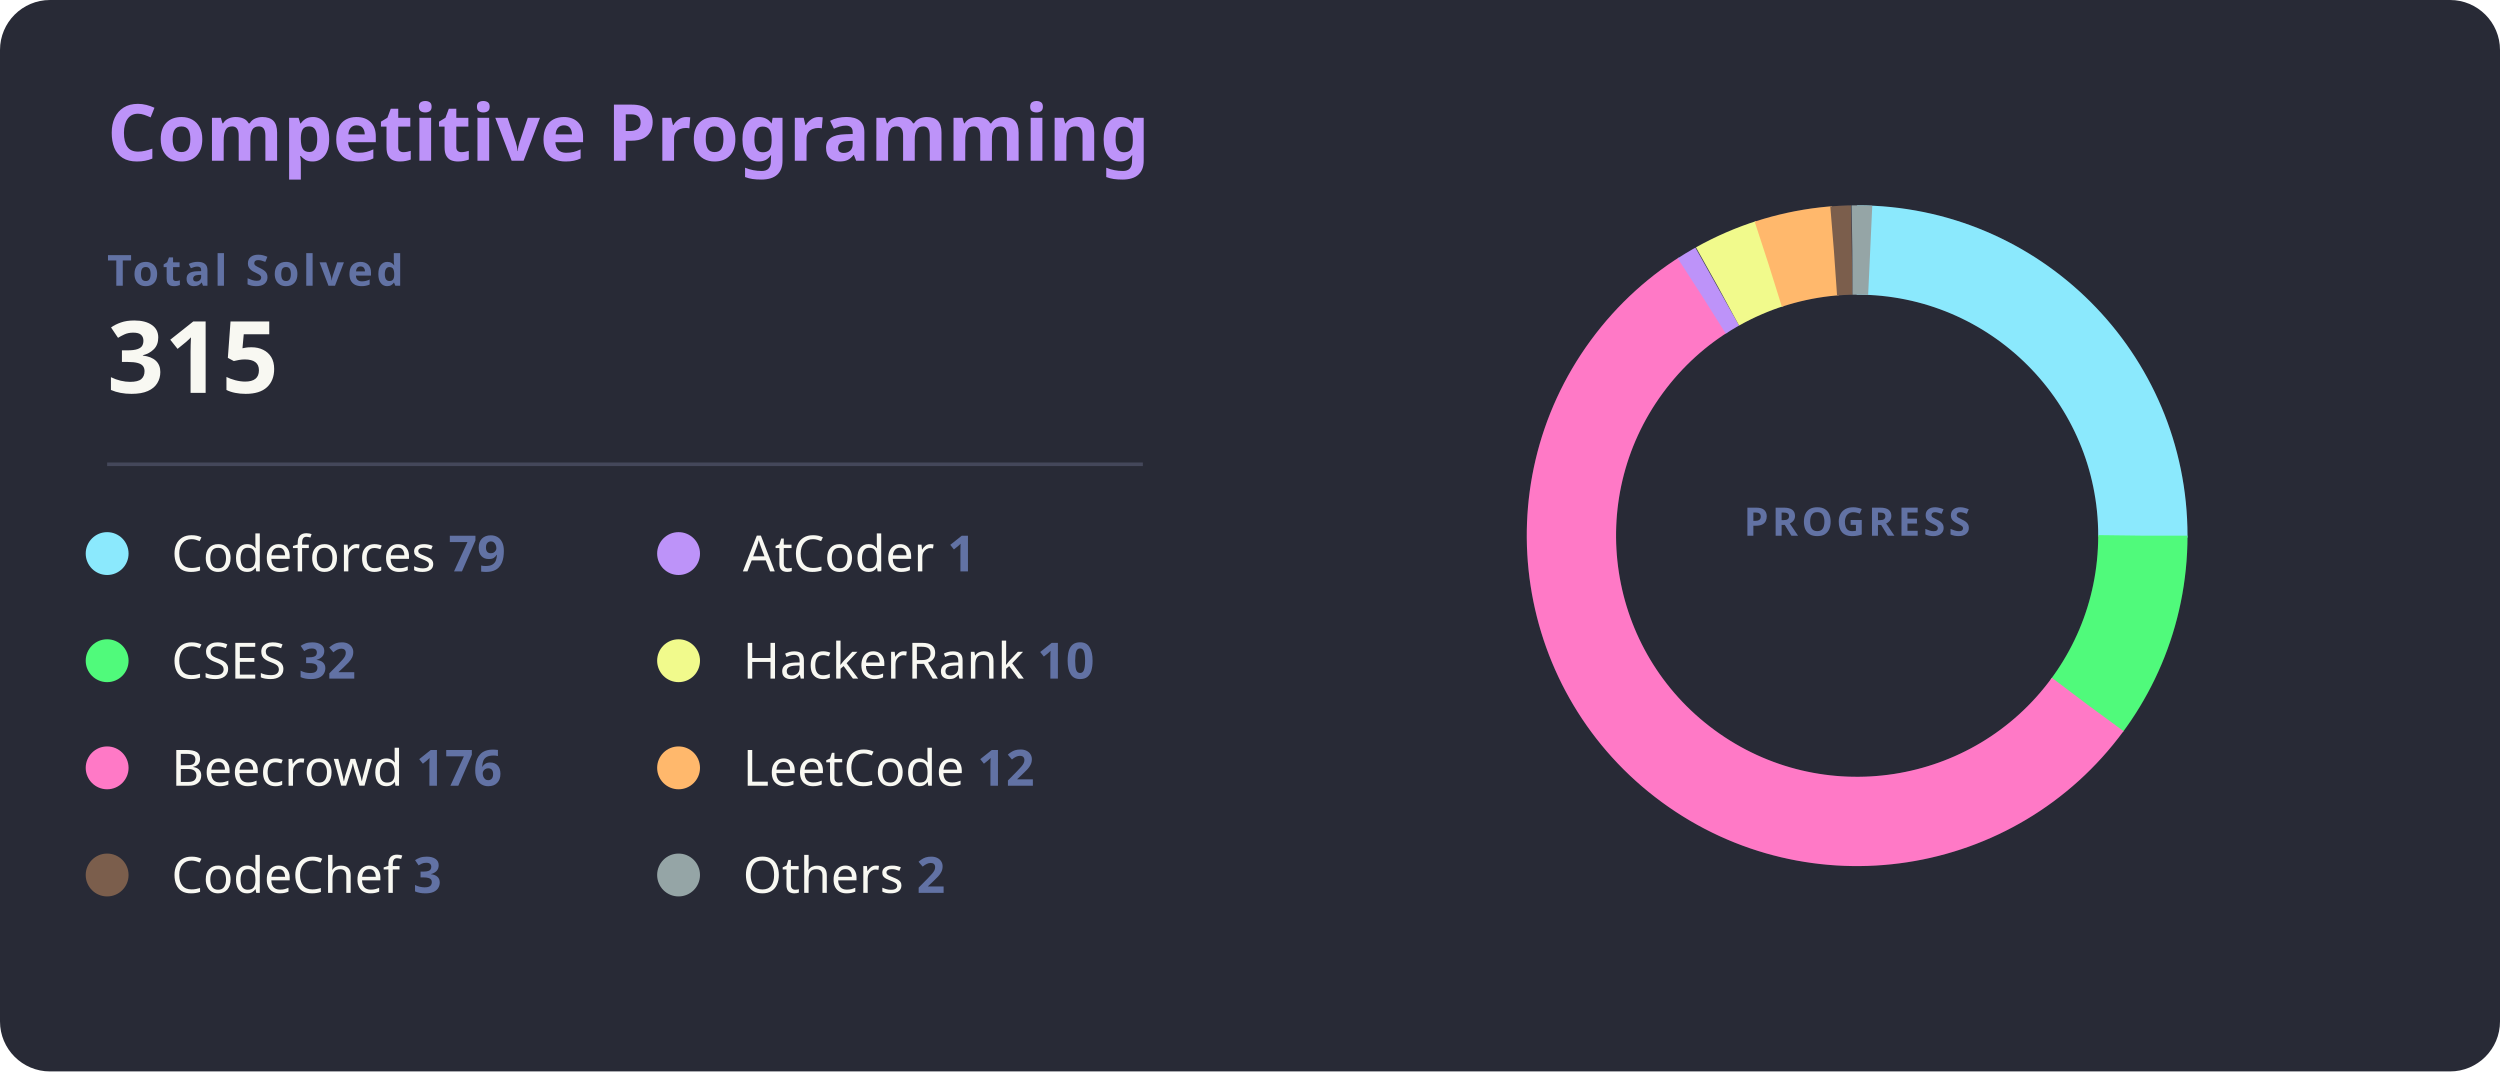
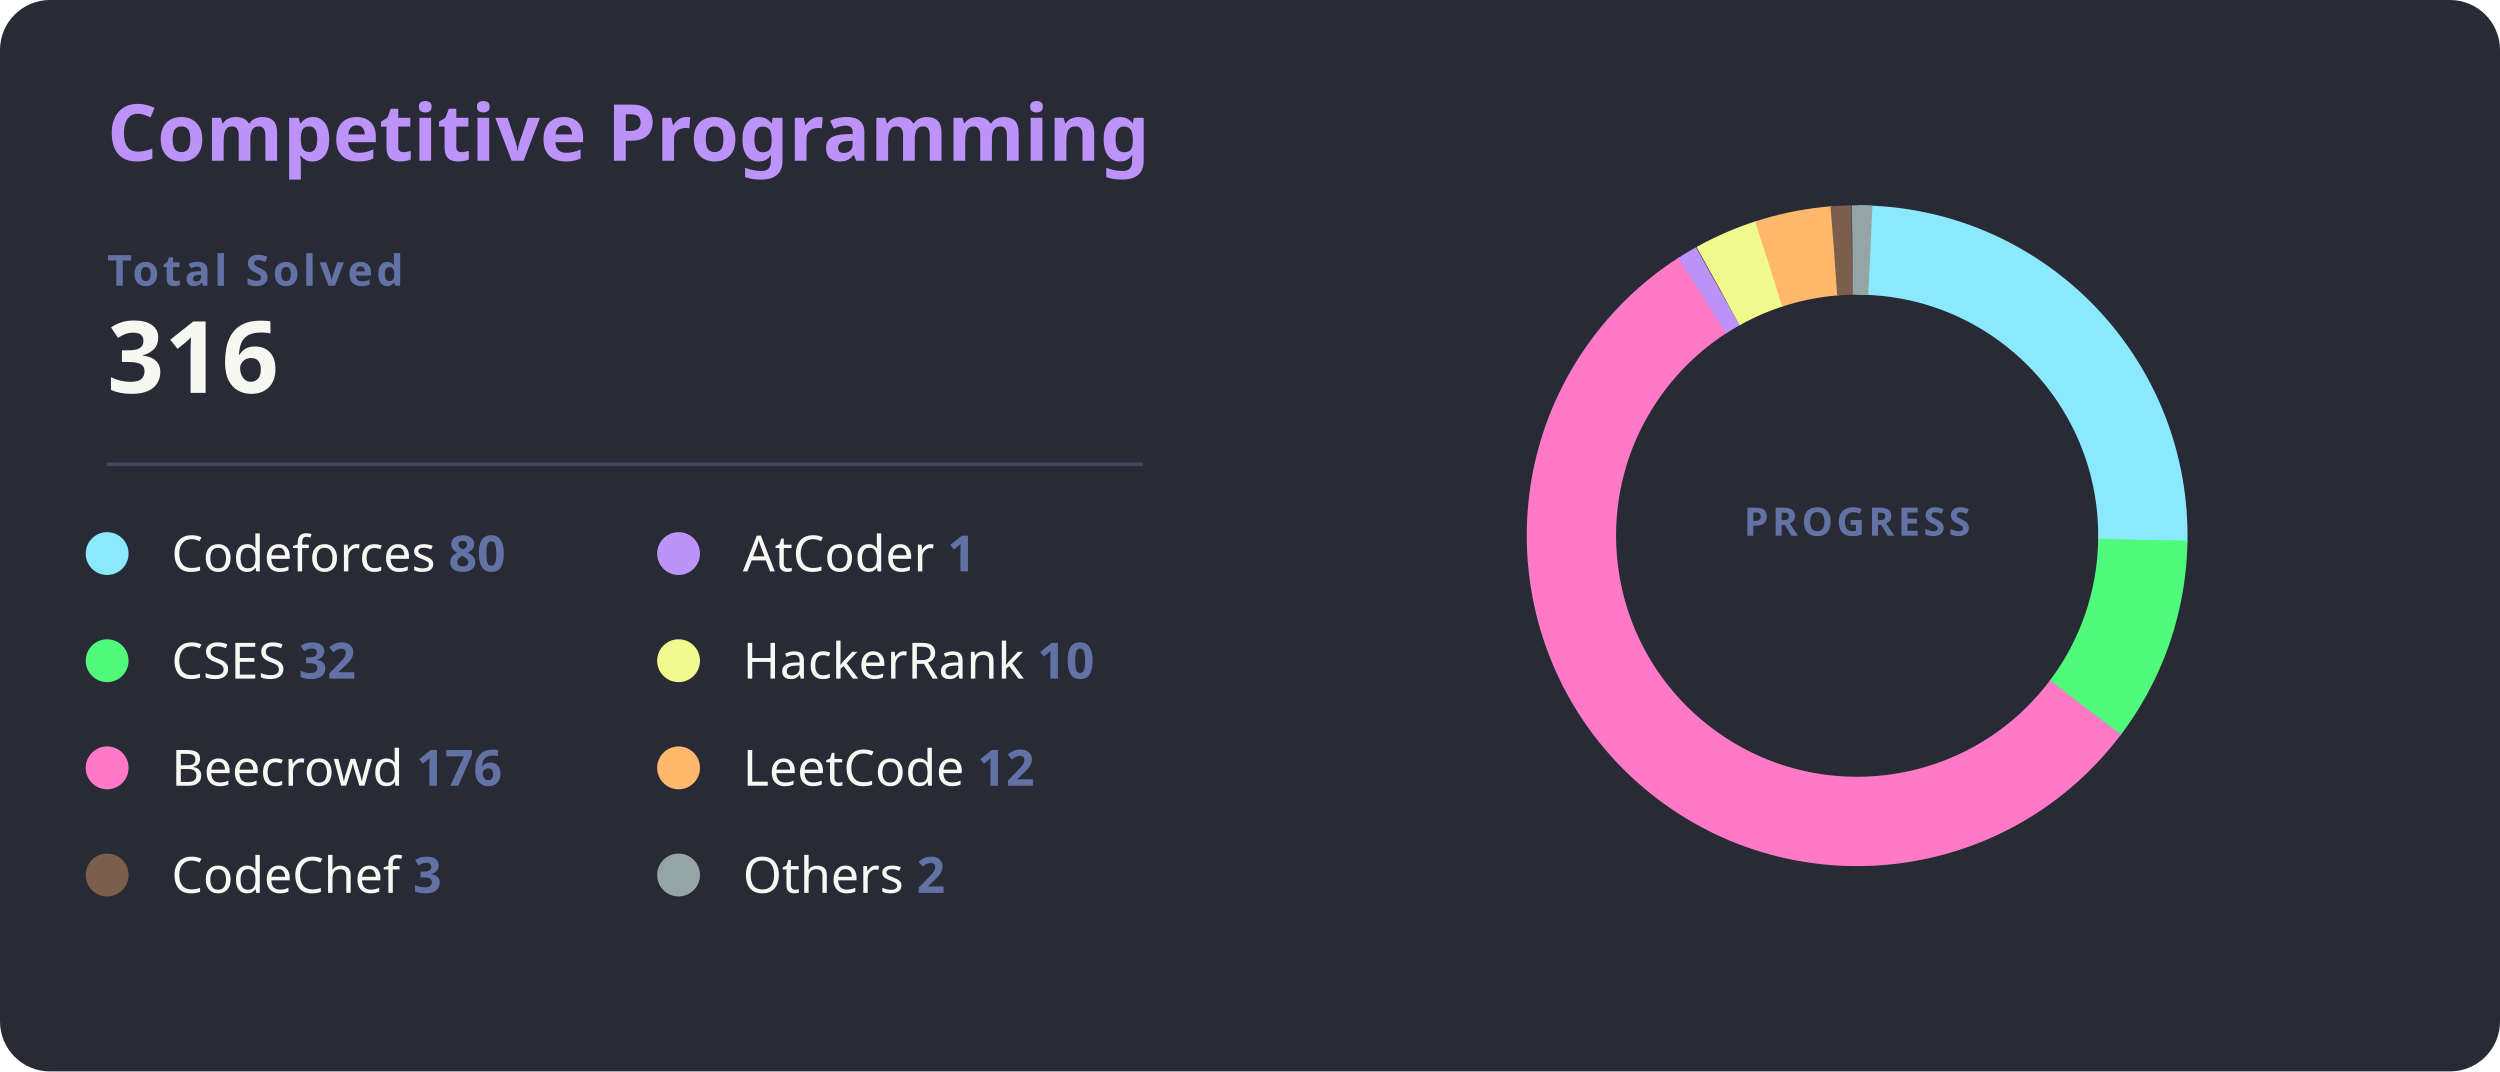
<svg xmlns="http://www.w3.org/2000/svg" width="700" height="300" viewBox="0 0 700 300">
  <style>
    .bg { fill: #282a36; rx: 14; }
    .title { fill: #bd93f9; font: bold 22px 'Segoe UI', Ubuntu, Sans-Serif; }
    .total-label { fill: #6272a4; font: bold 12px 'Segoe UI', Ubuntu, Sans-Serif; text-transform: uppercase; letter-spacing: 1px; }
    .total-val { fill: #f8f8f2; font: bold 28px 'Segoe UI', Ubuntu, Sans-Serif; }
    .line { stroke: #44475a; stroke-width: 1; }
    .platform-name { fill: #f8f8f2; font: 400 14px 'Segoe UI', Ubuntu, Sans-Serif; }
    .platform-count { fill: #6272a4; font: bold 14px 'Segoe UI', Ubuntu, Sans-Serif; }
    .slice { stroke-linecap: butt; transition: all 0.3s; }
  </style>
  <rect class="bg" width="700" height="300" />
  <text x="30" y="45" class="title">Competitive Programming</text>
  <text x="30" y="80" class="total-label">Total Solved</text>
-   <text x="30" y="110" class="total-val">315</text>
+   <text x="30" y="110" class="total-val">316</text>
  <line x1="30" y1="130" x2="320" y2="130" class="line" />
  <g transform="translate(30, 155)">
    <g transform="translate(0,0)">
      <circle r="6" fill="#8be9fd" />
-       <text x="18" y="5" class="platform-name">Codeforces <tspan class="platform-count">79</tspan>
+       <text x="18" y="5" class="platform-name">Codeforces <tspan class="platform-count">80</tspan>
      </text>
    </g>
    <g transform="translate(0,30)">
      <circle r="6" fill="#50fa7b" />
      <text x="18" y="5" class="platform-name">CSES <tspan class="platform-count">32</tspan>
      </text>
    </g>
    <g transform="translate(0,60)">
      <circle r="6" fill="#ff79c6" />
      <text x="18" y="5" class="platform-name">Beecrowd <tspan class="platform-count">176</tspan>
      </text>
    </g>
    <g transform="translate(0,90)">
      <circle r="6" fill="#7b5e4c" />
      <text x="18" y="5" class="platform-name">CodeChef <tspan class="platform-count">3</tspan>
      </text>
    </g>
    <g transform="translate(160,0)">
      <circle r="6" fill="#bd93f9" />
      <text x="18" y="5" class="platform-name">AtCoder <tspan class="platform-count">1</tspan>
      </text>
    </g>
    <g transform="translate(160,30)">
      <circle r="6" fill="#f1fa8c" />
      <text x="18" y="5" class="platform-name">HackerRank <tspan class="platform-count">10</tspan>
      </text>
    </g>
    <g transform="translate(160,60)">
      <circle r="6" fill="#ffb86c" />
      <text x="18" y="5" class="platform-name">LeetCode <tspan class="platform-count">12</tspan>
      </text>
    </g>
    <g transform="translate(160,90)">
      <circle r="6" fill="#95a5a6" />
      <text x="18" y="5" class="platform-name">Others <tspan class="platform-count">2</tspan>
      </text>
    </g>
  </g>
  <g transform="translate(520, 150)">
    <circle r="80" fill="transparent" stroke="#3b3d4d" stroke-width="25" />
-     <circle r="80" fill="transparent" stroke="#8be9fd" stroke-width="25" stroke-dasharray="126.06 502.65" transform="rotate(-90)" class="slice" />
-     <circle r="80" fill="transparent" stroke="#50fa7b" stroke-width="25" stroke-dasharray="51.06 502.65" transform="rotate(-0.01)" class="slice" />
-     <circle r="80" fill="transparent" stroke="#ff79c6" stroke-width="25" stroke-dasharray="280.85 502.65" transform="rotate(36.26)" class="slice" />
-     <circle r="80" fill="transparent" stroke="#bd93f9" stroke-width="25" stroke-dasharray="5 502.65" transform="rotate(237.10)" class="slice" />
-     <circle r="80" fill="transparent" stroke="#f1fa8c" stroke-width="25" stroke-dasharray="15.96 502.65" transform="rotate(240.80)" class="slice" />
-     <circle r="80" fill="transparent" stroke="#ffb86c" stroke-width="25" stroke-dasharray="19.15 502.65" transform="rotate(251.93)" class="slice" />
-     <circle r="80" fill="transparent" stroke="#7b5e4c" stroke-width="25" stroke-dasharray="5 502.65" transform="rotate(265.34)" class="slice" />
-     <circle r="80" fill="transparent" stroke="#95a5a6" stroke-width="25" stroke-dasharray="5 502.65" transform="rotate(269.04)" class="slice" />
+     <circle r="80" fill="transparent" stroke="#8be9fd" stroke-width="25" stroke-dasharray="127.25 502.65" transform="rotate(-90)" class="slice" />
+     <circle r="80" fill="transparent" stroke="#50fa7b" stroke-width="25" stroke-dasharray="50.90 502.65" transform="rotate(0.84)" class="slice" />
+     <circle r="80" fill="transparent" stroke="#ff79c6" stroke-width="25" stroke-dasharray="279.96 502.65" transform="rotate(37.00)" class="slice" />
+     <circle r="80" fill="transparent" stroke="#bd93f9" stroke-width="25" stroke-dasharray="5 502.65" transform="rotate(237.21)" class="slice" />
+     <circle r="80" fill="transparent" stroke="#f1fa8c" stroke-width="25" stroke-dasharray="15.91 502.65" transform="rotate(240.91)" class="slice" />
+     <circle r="80" fill="transparent" stroke="#ffb86c" stroke-width="25" stroke-dasharray="19.09 502.65" transform="rotate(252.00)" class="slice" />
+     <circle r="80" fill="transparent" stroke="#7b5e4c" stroke-width="25" stroke-dasharray="5 502.65" transform="rotate(265.37)" class="slice" />
+     <circle r="80" fill="transparent" stroke="#95a5a6" stroke-width="25" stroke-dasharray="5 502.65" transform="rotate(269.07)" class="slice" />
    <text text-anchor="middle" y="0" class="total-label" style="fill: #6272a4; font-size: 11px;">
      <tspan x="0" dy="0">PROGRESS</tspan>
    </text>
  </g>
</svg>
